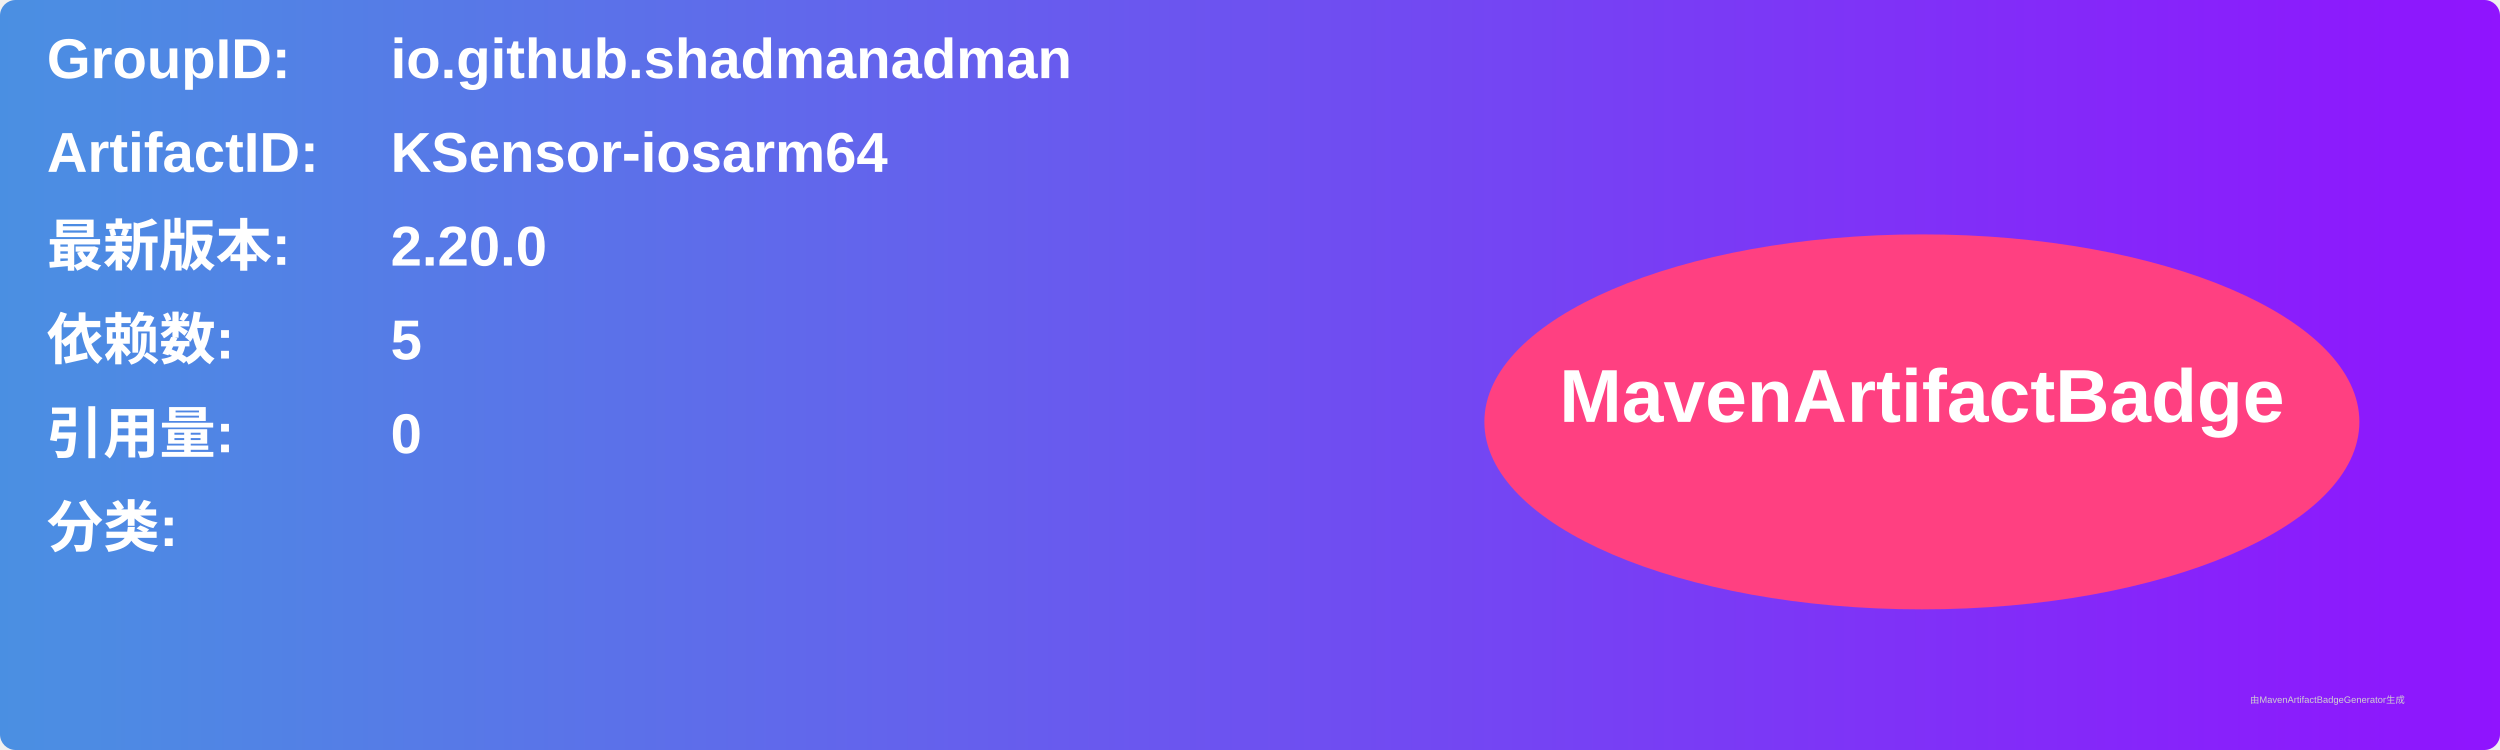
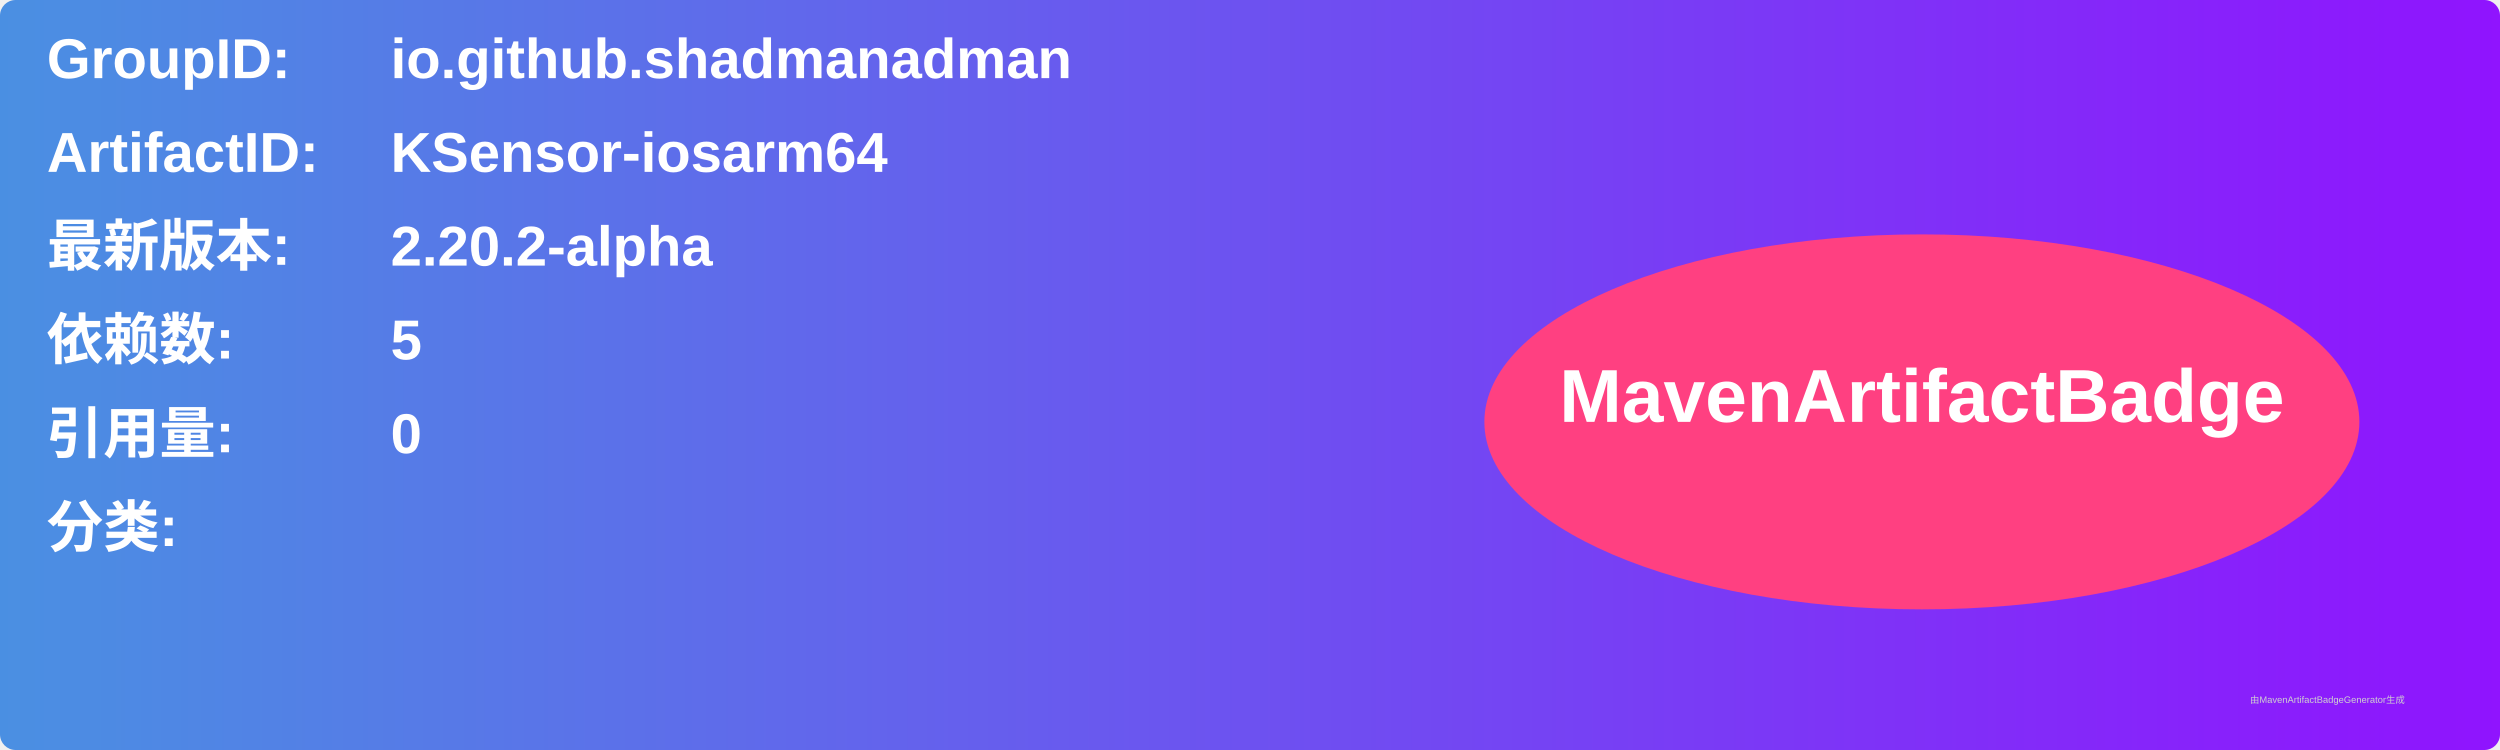
<svg xmlns="http://www.w3.org/2000/svg" width="800" height="240" viewBox="0 0 800 240">
  <linearGradient id="grad" x1="0%" y1="0%" x2="100%" y2="0%">
    <stop offset="0%" stop-color="#4a90e2" />
    <stop offset="100%" stop-color="#9013fe" />
  </linearGradient>
  <rect width="100%" height="100%" rx="5" ry="5" fill="url(#grad)" />
  <g transform="translate(15, 15)">
    <text x="0" y="10" font-family="Arial" font-size="18" fill="white" font-weight="bold" width="260">GroupID:</text>
    <text x="110" y="10" font-family="Arial" font-size="18" fill="white" font-weight="bold" width="460">io.github.shadmanadman</text>
    <text x="0" y="40" font-family="Arial" font-size="18" fill="white" font-weight="bold" width="260">ArtifactID:</text>
    <text x="110" y="40" font-family="Arial" font-size="18" fill="white" font-weight="bold" width="460">KSensor-iosarm64</text>
    <text x="0" y="70" font-family="Arial" font-size="18" fill="white" font-weight="bold">最新版本:</text>
    <text x="110" y="70" font-family="Arial" font-size="18" fill="white" font-weight="bold">
-       <tspan font-weight="bold">2.20.0</tspan>
+       <tspan font-weight="bold">2.20.2-alpha</tspan>
    </text>
    <text x="0" y="100" font-family="Arial" font-size="18" fill="white" font-weight="bold">依赖数: </text>
    <text x="110" y="100" font-family="Arial" font-size="18" fill="white">
      <tspan font-weight="bold">5</tspan>
    </text>
    <text x="0" y="130" font-family="Arial" font-size="18" fill="white" font-weight="bold">引用量: </text>
    <text x="110" y="130" font-family="Arial" font-size="18" fill="white">
      <tspan font-weight="bold">0</tspan>
    </text>
    <text x="0" y="160" font-family="Arial" font-size="18" fill="white" font-weight="bold">分类:</text>
    <text x="10" y="190" font-family="Arial" font-size="10" fill="white">
      <tspan font-weight="bold" />
    </text>
    <ellipse cx="600" cy="120" rx="140" ry="60" fill="#ff4081" />
    <text x="600" y="120" text-anchor="middle" font-family="Arial" font-size="24" fill="white" font-weight="bold">MavenArtifactBadge</text>
  </g>
  <text x="720" y="225" font-family="Arial" font-size="3" fill="#d0d0d0">由MavenArtifactBadgeGenerator生成</text>
</svg>
